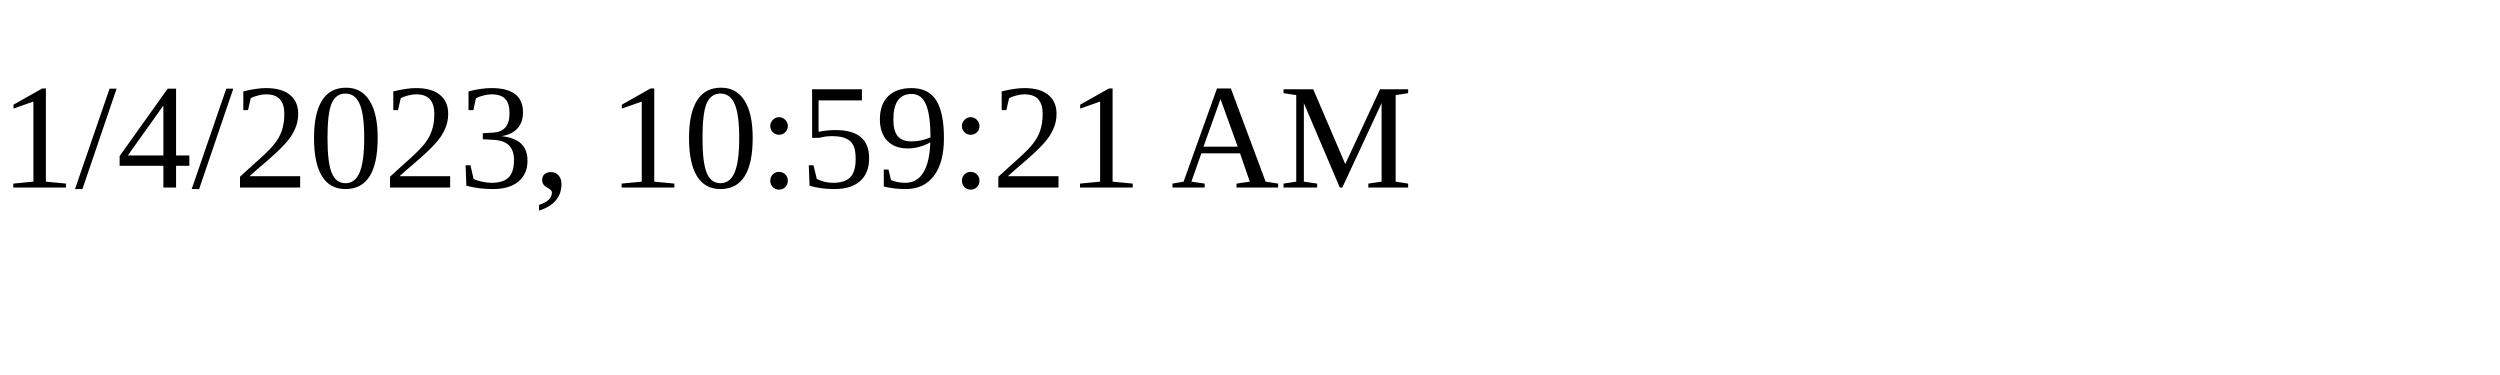
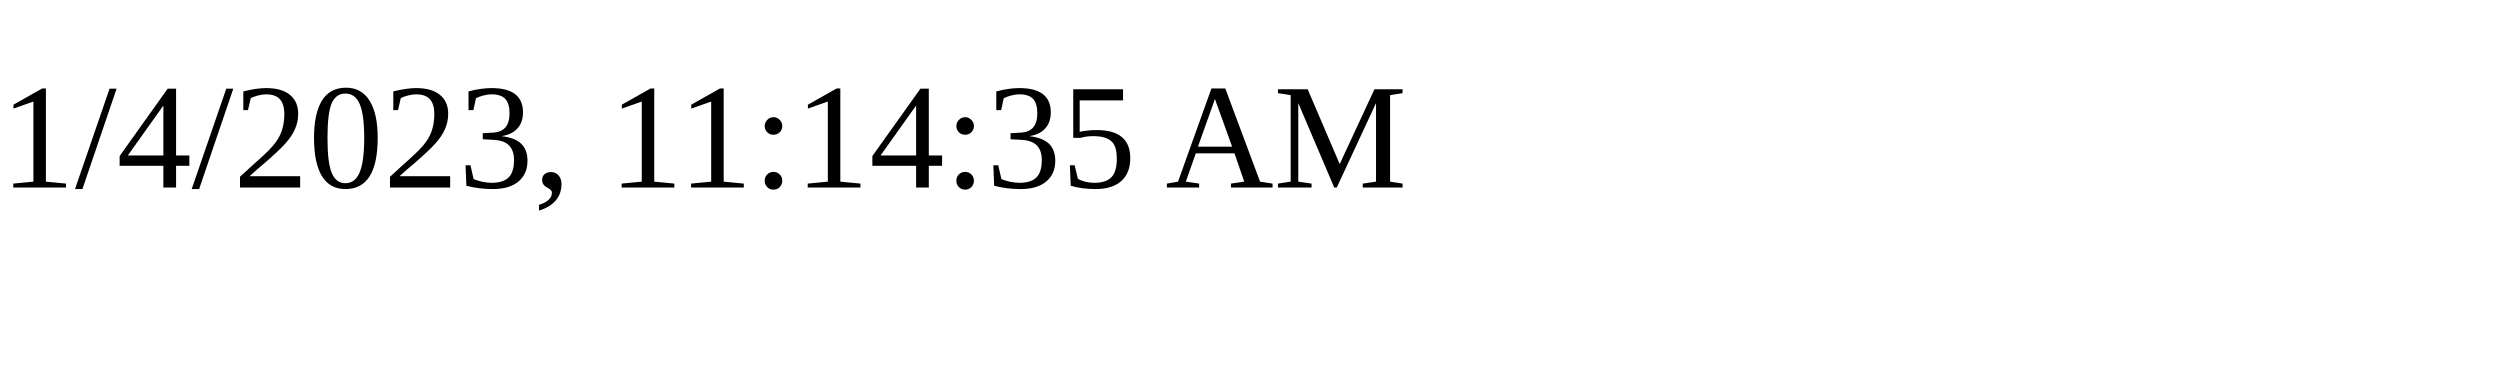
<svg xmlns="http://www.w3.org/2000/svg" height="30" width="200">
-   <text x="0" y="15">1/4/2023, 10:59:21 AM</text>
+   <text x="0" y="15">1/4/2023, 11:14:35 AM</text>
</svg>
